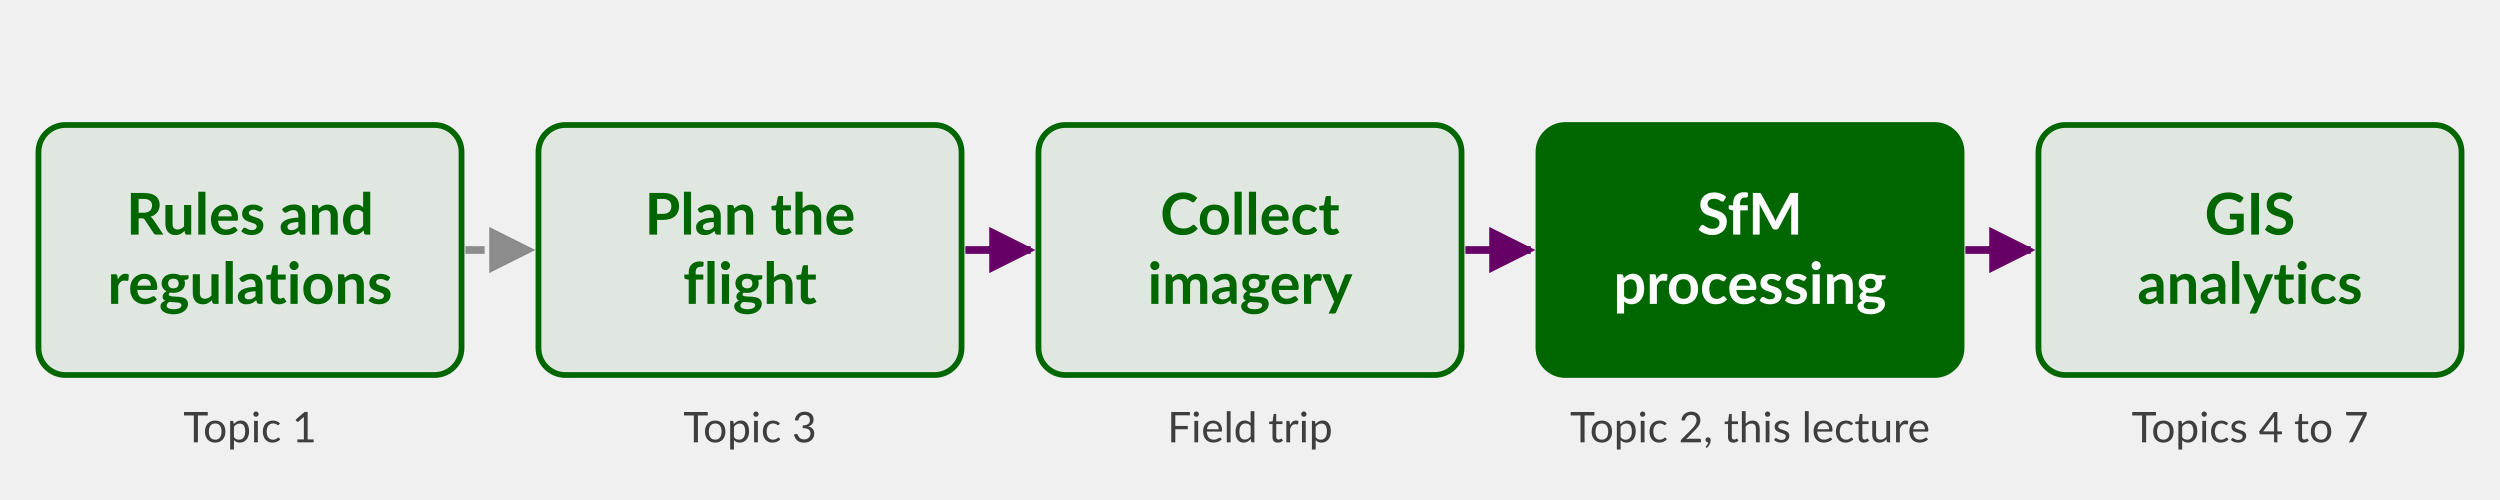
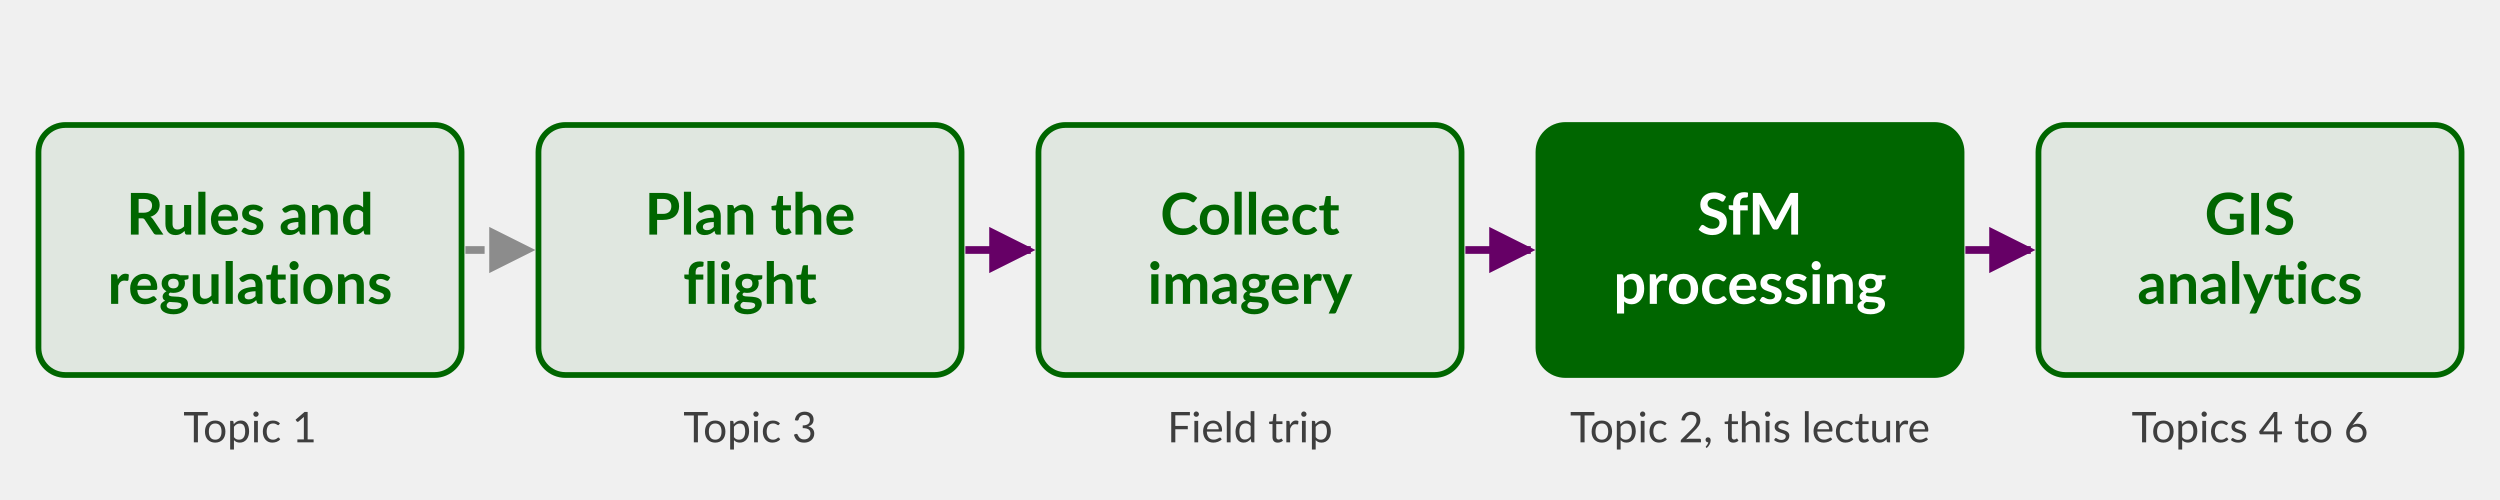
<svg xmlns="http://www.w3.org/2000/svg" viewBox="0 0 1300 260" font-family="Lato, sans-serif">
  <defs>
    <style>
      .box { fill: #006600; fill-opacity: 0.07; stroke: #006600; stroke-width: 3; }
      .box-active { fill: #006600; stroke: #006600; stroke-width: 3; }
      .label { font-size: 30px; font-weight: bold; fill: #006600; text-anchor: middle; }
      .label-active { font-size: 30px; font-weight: bold; fill: #ffffff; text-anchor: middle; }
      .sub { font-size: 22px; fill: #3e3e3e; text-anchor: middle; }
      .sub-active { font-size: 22px; fill: #e6f0e6; text-anchor: middle; }
      .arrow { stroke: #660066; stroke-width: 4; fill: none; }
      .arrow-dashed { stroke: #8c8c8c; stroke-width: 4; stroke-dasharray: 10 8; fill: none; }
    </style>
    <marker id="head" viewBox="0 0 10 10" refX="9" refY="5" markerWidth="6" markerHeight="6" orient="auto">
      <path d="M 0 0 L 10 5 L 0 10 z" fill="#660066" />
    </marker>
    <marker id="head-grey" viewBox="0 0 10 10" refX="9" refY="5" markerWidth="6" markerHeight="6" orient="auto">
      <path d="M 0 0 L 10 5 L 0 10 z" fill="#8c8c8c" />
    </marker>
  </defs>
  <rect x="20" y="65" width="220" height="130" rx="14" class="box" />
  <text x="130" y="122" class="label">Rules and</text>
  <text x="130" y="158" class="label">regulations</text>
  <text x="130" y="230" class="sub">Topic 1</text>
  <rect x="280" y="65" width="220" height="130" rx="14" class="box" />
  <text x="390" y="122" class="label">Plan the</text>
  <text x="390" y="158" class="label">flight</text>
  <text x="390" y="230" class="sub">Topic 3</text>
  <rect x="540" y="65" width="220" height="130" rx="14" class="box" />
  <text x="650" y="122" class="label">Collect</text>
  <text x="650" y="158" class="label">imagery</text>
  <text x="650" y="230" class="sub">Field trip</text>
  <rect x="800" y="65" width="220" height="130" rx="14" class="box-active" />
  <text x="910" y="122" class="label-active">SfM</text>
  <text x="910" y="158" class="label-active">processing</text>
  <text x="910" y="230" class="sub">Topic 2, this lecture</text>
  <rect x="1060" y="65" width="220" height="130" rx="14" class="box" />
  <text x="1170" y="122" class="label">GIS</text>
  <text x="1170" y="158" class="label">analytics</text>
-   <text x="1170" y="230" class="sub">Topics 4 to 7</text>
+   <text x="1170" y="230" class="sub">Topics 4 to 6</text>
  <line x1="242" y1="130" x2="276" y2="130" class="arrow-dashed" marker-end="url(#head-grey)" />
  <line x1="502" y1="130" x2="536" y2="130" class="arrow" marker-end="url(#head)" />
  <line x1="762" y1="130" x2="796" y2="130" class="arrow" marker-end="url(#head)" />
  <line x1="1022" y1="130" x2="1056" y2="130" class="arrow" marker-end="url(#head)" />
</svg>
